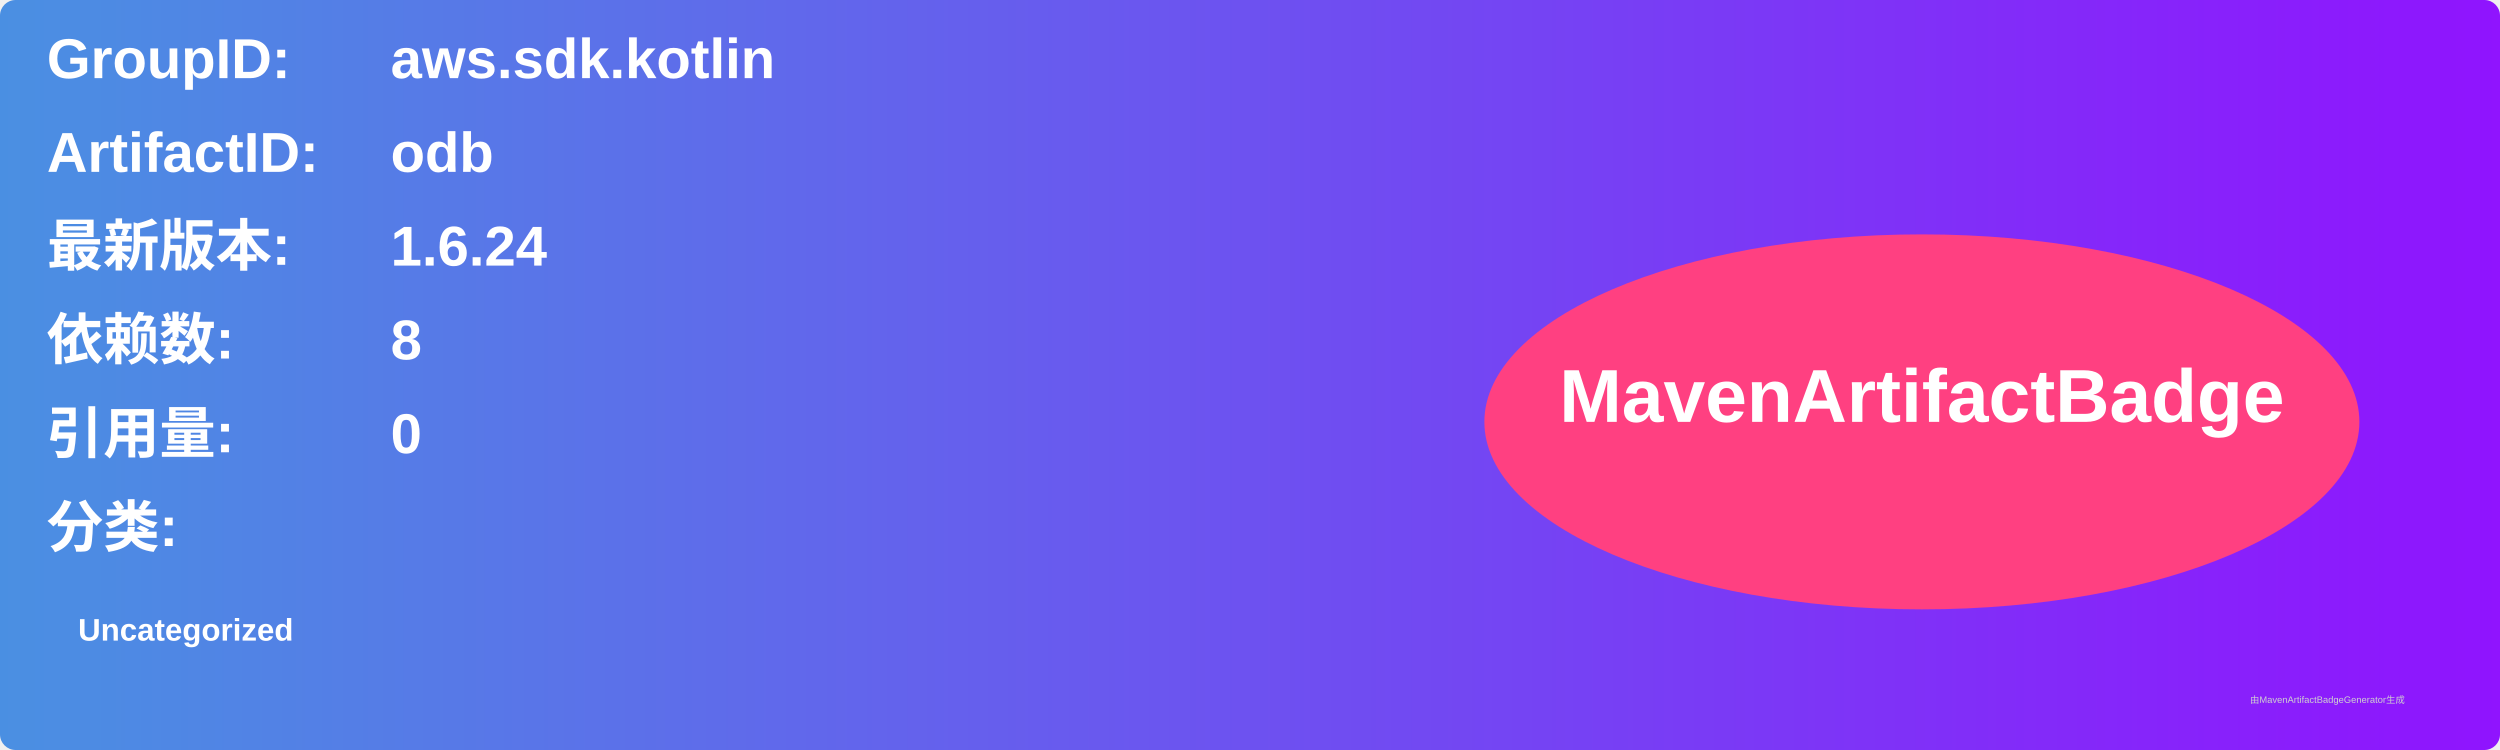
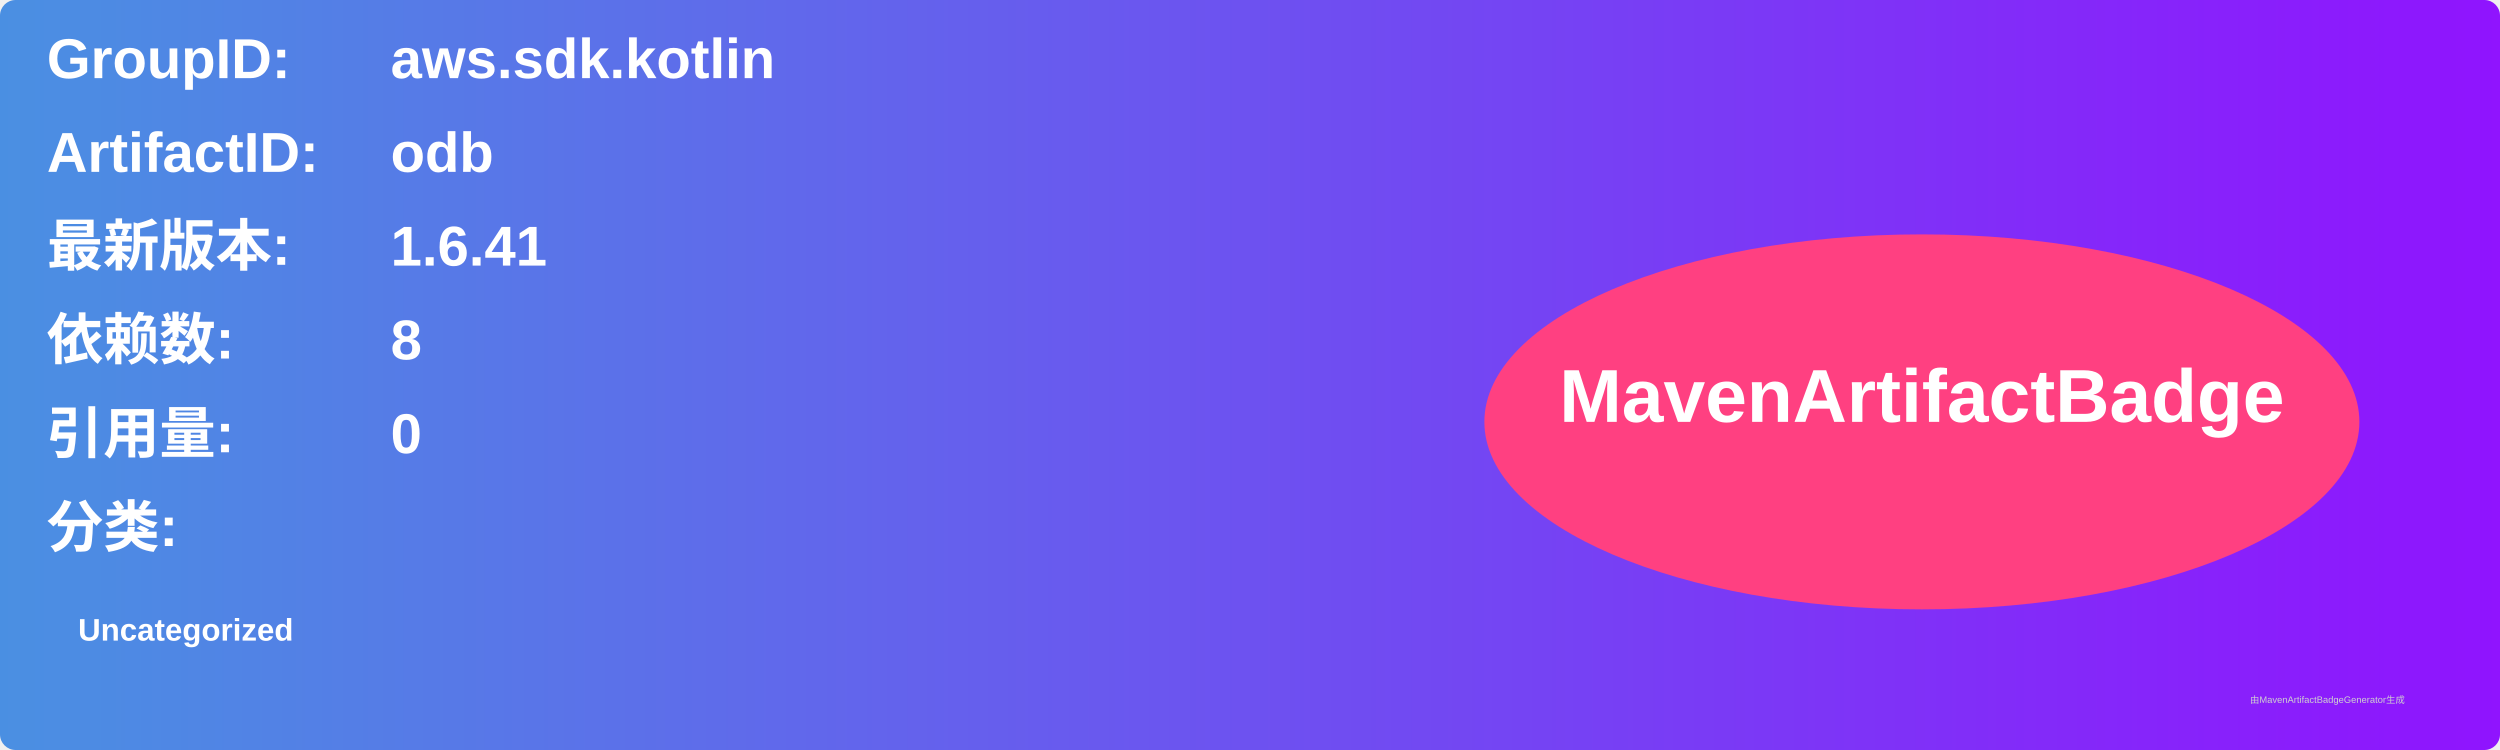
<svg xmlns="http://www.w3.org/2000/svg" width="800" height="240" viewBox="0 0 800 240">
  <linearGradient id="grad" x1="0%" y1="0%" x2="100%" y2="0%">
    <stop offset="0%" stop-color="#4a90e2" />
    <stop offset="100%" stop-color="#9013fe" />
  </linearGradient>
  <rect width="100%" height="100%" rx="5" ry="5" fill="url(#grad)" />
  <g transform="translate(15, 15)">
    <text x="0" y="10" font-family="Arial" font-size="18" fill="white" font-weight="bold" width="260">GroupID:</text>
    <text x="110" y="10" font-family="Arial" font-size="18" fill="white" font-weight="bold" width="460">aws.sdk.kotlin</text>
    <text x="0" y="40" font-family="Arial" font-size="18" fill="white" font-weight="bold" width="260">ArtifactID:</text>
    <text x="110" y="40" font-family="Arial" font-size="18" fill="white" font-weight="bold" width="460">odb</text>
    <text x="0" y="70" font-family="Arial" font-size="18" fill="white" font-weight="bold">最新版本:</text>
    <text x="110" y="70" font-family="Arial" font-size="18" fill="white" font-weight="bold">
-       <tspan font-weight="bold">1.6.24</tspan>
+       <tspan font-weight="bold">1.6.41</tspan>
    </text>
    <text x="0" y="100" font-family="Arial" font-size="18" fill="white" font-weight="bold">依赖数: </text>
    <text x="110" y="100" font-family="Arial" font-size="18" fill="white">
      <tspan font-weight="bold">8</tspan>
    </text>
    <text x="0" y="130" font-family="Arial" font-size="18" fill="white" font-weight="bold">引用量: </text>
    <text x="110" y="130" font-family="Arial" font-size="18" fill="white">
      <tspan font-weight="bold">0</tspan>
    </text>
    <text x="0" y="160" font-family="Arial" font-size="18" fill="white" font-weight="bold">分类:</text>
    <text x="10" y="190" font-family="Arial" font-size="10" fill="white">
      <tspan font-weight="bold">Uncategorized</tspan>
    </text>
    <ellipse cx="600" cy="120" rx="140" ry="60" fill="#ff4081" />
    <text x="600" y="120" text-anchor="middle" font-family="Arial" font-size="24" fill="white" font-weight="bold">MavenArtifactBadge</text>
  </g>
  <text x="720" y="225" font-family="Arial" font-size="3" fill="#d0d0d0">由MavenArtifactBadgeGenerator生成</text>
</svg>
